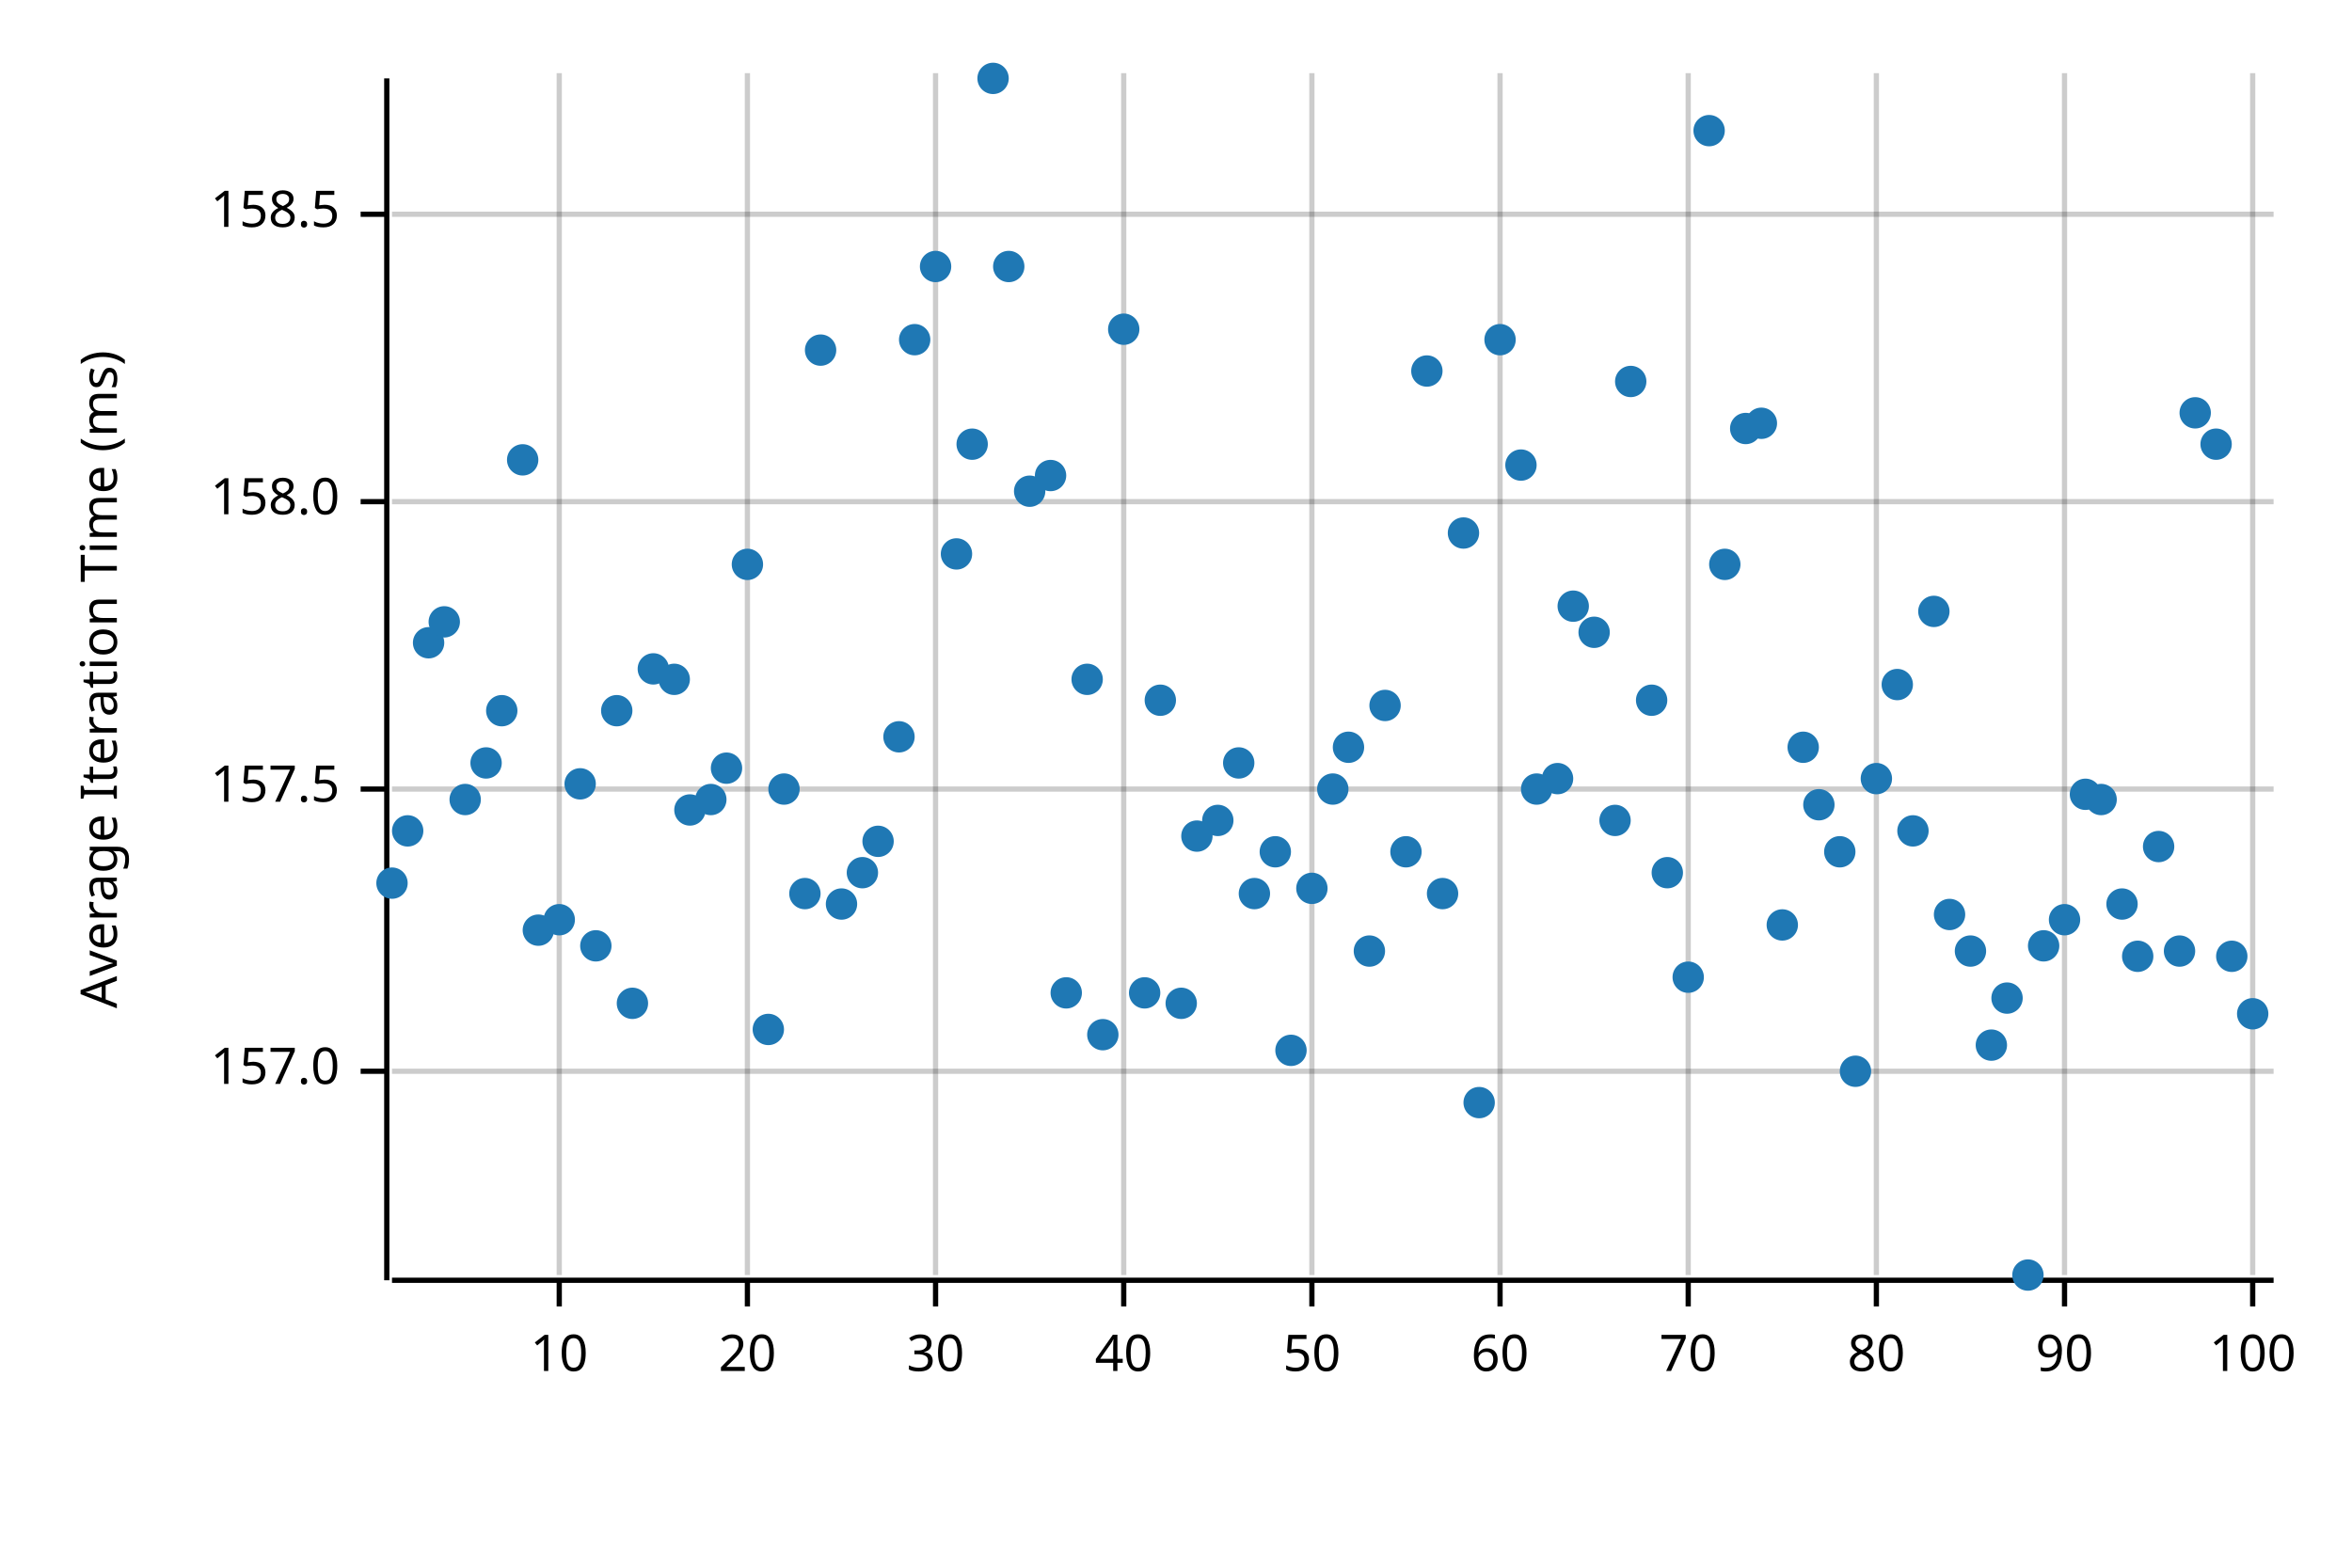
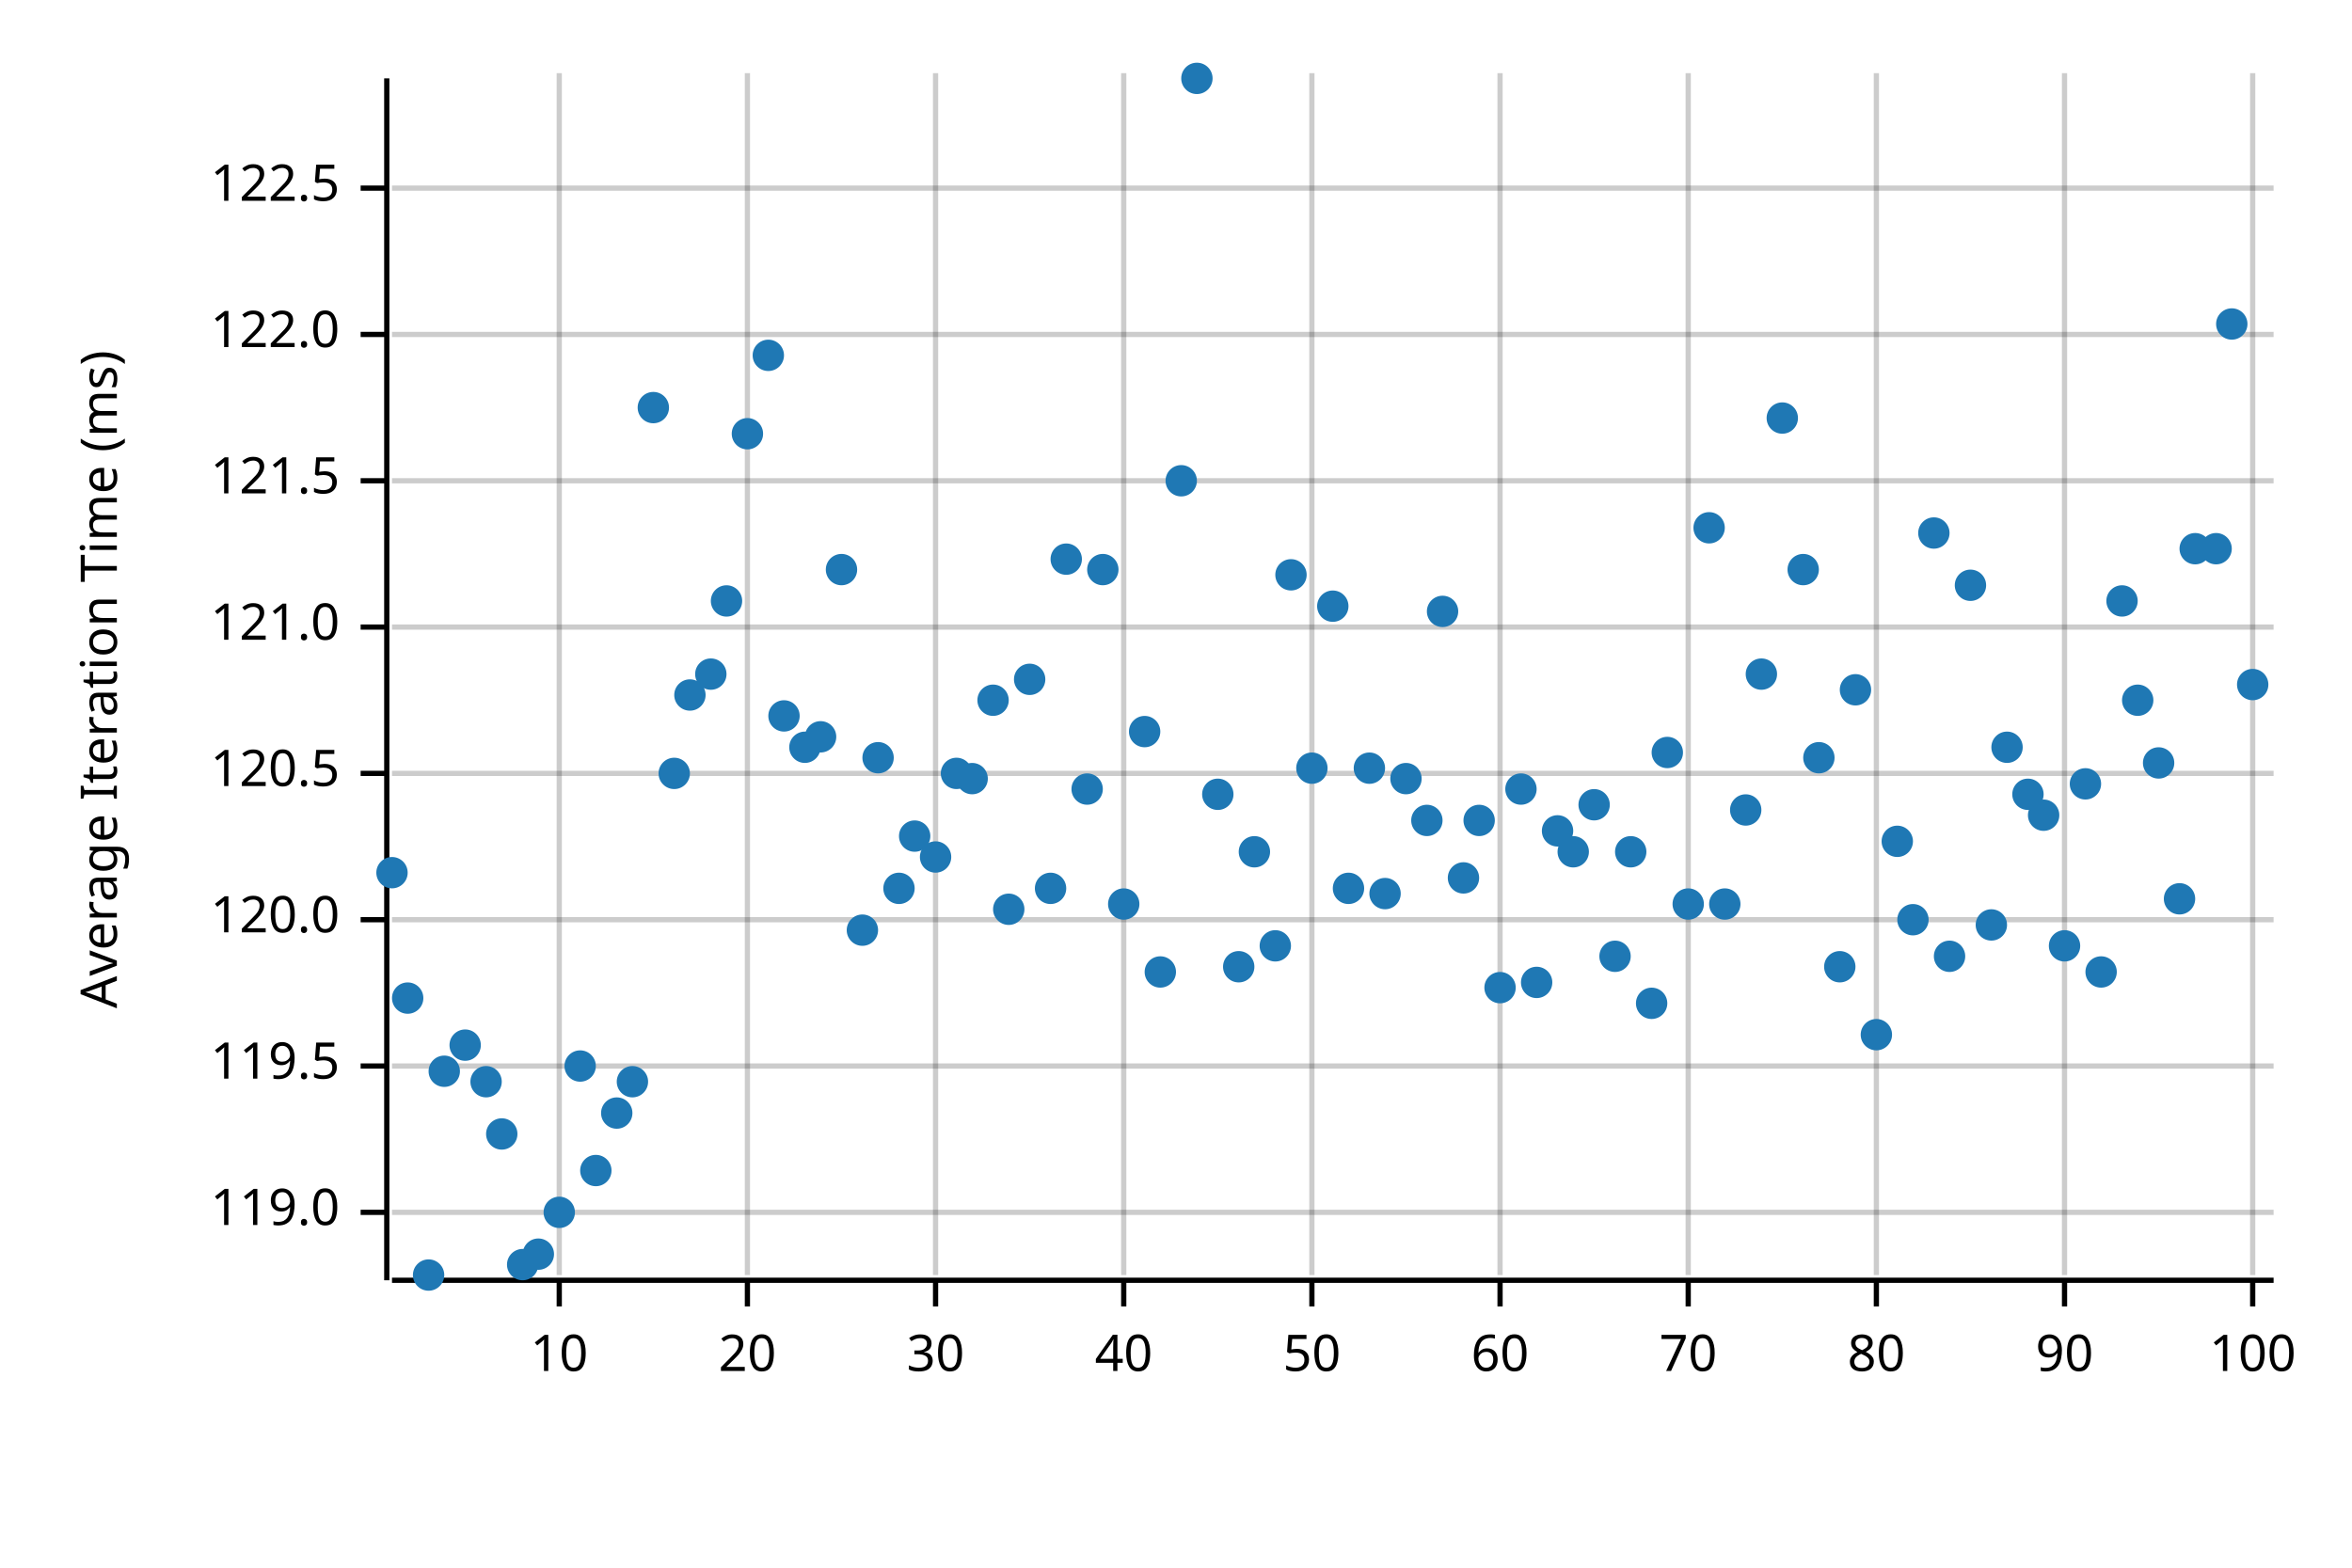
<svg xmlns="http://www.w3.org/2000/svg" width="450" height="300" viewBox="0 0 450 300">
  <text x="15" y="130" dy="0.76em" text-anchor="middle" font-family="sans-serif" font-size="9.677" opacity="1" fill="#000000" transform="rotate(270, 15, 130)">
Average Iteration Time (ms)
</text>
  <line opacity="0.2" stroke="#000000" stroke-width="1" x1="107" y1="244" x2="107" y2="14" />
  <line opacity="0.2" stroke="#000000" stroke-width="1" x1="143" y1="244" x2="143" y2="14" />
  <line opacity="0.2" stroke="#000000" stroke-width="1" x1="179" y1="244" x2="179" y2="14" />
  <line opacity="0.2" stroke="#000000" stroke-width="1" x1="215" y1="244" x2="215" y2="14" />
  <line opacity="0.2" stroke="#000000" stroke-width="1" x1="251" y1="244" x2="251" y2="14" />
  <line opacity="0.2" stroke="#000000" stroke-width="1" x1="287" y1="244" x2="287" y2="14" />
  <line opacity="0.2" stroke="#000000" stroke-width="1" x1="323" y1="244" x2="323" y2="14" />
  <line opacity="0.2" stroke="#000000" stroke-width="1" x1="359" y1="244" x2="359" y2="14" />
  <line opacity="0.2" stroke="#000000" stroke-width="1" x1="395" y1="244" x2="395" y2="14" />
  <line opacity="0.2" stroke="#000000" stroke-width="1" x1="431" y1="244" x2="431" y2="14" />
-   <line opacity="0.2" stroke="#000000" stroke-width="1" x1="75" y1="205" x2="435" y2="205" />
-   <line opacity="0.2" stroke="#000000" stroke-width="1" x1="75" y1="151" x2="435" y2="151" />
-   <line opacity="0.2" stroke="#000000" stroke-width="1" x1="75" y1="96" x2="435" y2="96" />
-   <line opacity="0.2" stroke="#000000" stroke-width="1" x1="75" y1="41" x2="435" y2="41" />
+   <line opacity="0.2" stroke="#000000" stroke-width="1" x1="75" y1="232" x2="435" y2="232" />
+   <line opacity="0.2" stroke="#000000" stroke-width="1" x1="75" y1="204" x2="435" y2="204" />
+   <line opacity="0.2" stroke="#000000" stroke-width="1" x1="75" y1="176" x2="435" y2="176" />
+   <line opacity="0.2" stroke="#000000" stroke-width="1" x1="75" y1="148" x2="435" y2="148" />
+   <line opacity="0.2" stroke="#000000" stroke-width="1" x1="75" y1="120" x2="435" y2="120" />
+   <line opacity="0.2" stroke="#000000" stroke-width="1" x1="75" y1="92" x2="435" y2="92" />
+   <line opacity="0.2" stroke="#000000" stroke-width="1" x1="75" y1="64" x2="435" y2="64" />
+   <line opacity="0.2" stroke="#000000" stroke-width="1" x1="75" y1="36" x2="435" y2="36" />
  <polyline fill="none" opacity="1" stroke="#000000" stroke-width="1" points="74,15 74,245 " />
-   <text x="65" y="205" dy="0.5ex" text-anchor="end" font-family="sans-serif" font-size="9.677" opacity="1" fill="#000000">
- 157.0
+   <text x="65" y="232" dy="0.5ex" text-anchor="end" font-family="sans-serif" font-size="9.677" opacity="1" fill="#000000">
+ 119.0
</text>
-   <polyline fill="none" opacity="1" stroke="#000000" stroke-width="1" points="69,205 74,205 " />
-   <text x="65" y="151" dy="0.5ex" text-anchor="end" font-family="sans-serif" font-size="9.677" opacity="1" fill="#000000">
- 157.5
+   <polyline fill="none" opacity="1" stroke="#000000" stroke-width="1" points="69,232 74,232 " />
+   <text x="65" y="204" dy="0.5ex" text-anchor="end" font-family="sans-serif" font-size="9.677" opacity="1" fill="#000000">
+ 119.5
</text>
-   <polyline fill="none" opacity="1" stroke="#000000" stroke-width="1" points="69,151 74,151 " />
-   <text x="65" y="96" dy="0.5ex" text-anchor="end" font-family="sans-serif" font-size="9.677" opacity="1" fill="#000000">
- 158.0
+   <polyline fill="none" opacity="1" stroke="#000000" stroke-width="1" points="69,204 74,204 " />
+   <text x="65" y="176" dy="0.5ex" text-anchor="end" font-family="sans-serif" font-size="9.677" opacity="1" fill="#000000">
+ 120.0
</text>
-   <polyline fill="none" opacity="1" stroke="#000000" stroke-width="1" points="69,96 74,96 " />
-   <text x="65" y="41" dy="0.5ex" text-anchor="end" font-family="sans-serif" font-size="9.677" opacity="1" fill="#000000">
- 158.5
+   <polyline fill="none" opacity="1" stroke="#000000" stroke-width="1" points="69,176 74,176 " />
+   <text x="65" y="148" dy="0.5ex" text-anchor="end" font-family="sans-serif" font-size="9.677" opacity="1" fill="#000000">
+ 120.5
</text>
-   <polyline fill="none" opacity="1" stroke="#000000" stroke-width="1" points="69,41 74,41 " />
+   <polyline fill="none" opacity="1" stroke="#000000" stroke-width="1" points="69,148 74,148 " />
+   <text x="65" y="120" dy="0.5ex" text-anchor="end" font-family="sans-serif" font-size="9.677" opacity="1" fill="#000000">
+ 121.0
+ </text>
+   <polyline fill="none" opacity="1" stroke="#000000" stroke-width="1" points="69,120 74,120 " />
+   <text x="65" y="92" dy="0.5ex" text-anchor="end" font-family="sans-serif" font-size="9.677" opacity="1" fill="#000000">
+ 121.5
+ </text>
+   <polyline fill="none" opacity="1" stroke="#000000" stroke-width="1" points="69,92 74,92 " />
+   <text x="65" y="64" dy="0.5ex" text-anchor="end" font-family="sans-serif" font-size="9.677" opacity="1" fill="#000000">
+ 122.0
+ </text>
+   <polyline fill="none" opacity="1" stroke="#000000" stroke-width="1" points="69,64 74,64 " />
+   <text x="65" y="36" dy="0.5ex" text-anchor="end" font-family="sans-serif" font-size="9.677" opacity="1" fill="#000000">
+ 122.5
+ </text>
+   <polyline fill="none" opacity="1" stroke="#000000" stroke-width="1" points="69,36 74,36 " />
  <polyline fill="none" opacity="1" stroke="#000000" stroke-width="1" points="75,245 435,245 " />
  <text x="107" y="255" dy="0.76em" text-anchor="middle" font-family="sans-serif" font-size="9.677" opacity="1" fill="#000000">
10
</text>
  <polyline fill="none" opacity="1" stroke="#000000" stroke-width="1" points="107,245 107,250 " />
  <text x="143" y="255" dy="0.76em" text-anchor="middle" font-family="sans-serif" font-size="9.677" opacity="1" fill="#000000">
20
</text>
  <polyline fill="none" opacity="1" stroke="#000000" stroke-width="1" points="143,245 143,250 " />
  <text x="179" y="255" dy="0.76em" text-anchor="middle" font-family="sans-serif" font-size="9.677" opacity="1" fill="#000000">
30
</text>
  <polyline fill="none" opacity="1" stroke="#000000" stroke-width="1" points="179,245 179,250 " />
  <text x="215" y="255" dy="0.76em" text-anchor="middle" font-family="sans-serif" font-size="9.677" opacity="1" fill="#000000">
40
</text>
  <polyline fill="none" opacity="1" stroke="#000000" stroke-width="1" points="215,245 215,250 " />
  <text x="251" y="255" dy="0.76em" text-anchor="middle" font-family="sans-serif" font-size="9.677" opacity="1" fill="#000000">
50
</text>
  <polyline fill="none" opacity="1" stroke="#000000" stroke-width="1" points="251,245 251,250 " />
  <text x="287" y="255" dy="0.76em" text-anchor="middle" font-family="sans-serif" font-size="9.677" opacity="1" fill="#000000">
60
</text>
  <polyline fill="none" opacity="1" stroke="#000000" stroke-width="1" points="287,245 287,250 " />
  <text x="323" y="255" dy="0.76em" text-anchor="middle" font-family="sans-serif" font-size="9.677" opacity="1" fill="#000000">
70
</text>
  <polyline fill="none" opacity="1" stroke="#000000" stroke-width="1" points="323,245 323,250 " />
  <text x="359" y="255" dy="0.76em" text-anchor="middle" font-family="sans-serif" font-size="9.677" opacity="1" fill="#000000">
80
</text>
  <polyline fill="none" opacity="1" stroke="#000000" stroke-width="1" points="359,245 359,250 " />
  <text x="395" y="255" dy="0.76em" text-anchor="middle" font-family="sans-serif" font-size="9.677" opacity="1" fill="#000000">
90
</text>
  <polyline fill="none" opacity="1" stroke="#000000" stroke-width="1" points="395,245 395,250 " />
  <text x="431" y="255" dy="0.76em" text-anchor="middle" font-family="sans-serif" font-size="9.677" opacity="1" fill="#000000">
100
</text>
  <polyline fill="none" opacity="1" stroke="#000000" stroke-width="1" points="431,245 431,250 " />
-   <circle cx="75" cy="169" r="3" opacity="1" fill="#1F78B4" stroke="none" stroke-width="1" />
-   <circle cx="78" cy="159" r="3" opacity="1" fill="#1F78B4" stroke="none" stroke-width="1" />
-   <circle cx="82" cy="123" r="3" opacity="1" fill="#1F78B4" stroke="none" stroke-width="1" />
-   <circle cx="85" cy="119" r="3" opacity="1" fill="#1F78B4" stroke="none" stroke-width="1" />
-   <circle cx="89" cy="153" r="3" opacity="1" fill="#1F78B4" stroke="none" stroke-width="1" />
-   <circle cx="93" cy="146" r="3" opacity="1" fill="#1F78B4" stroke="none" stroke-width="1" />
-   <circle cx="96" cy="136" r="3" opacity="1" fill="#1F78B4" stroke="none" stroke-width="1" />
-   <circle cx="100" cy="88" r="3" opacity="1" fill="#1F78B4" stroke="none" stroke-width="1" />
-   <circle cx="103" cy="178" r="3" opacity="1" fill="#1F78B4" stroke="none" stroke-width="1" />
-   <circle cx="107" cy="176" r="3" opacity="1" fill="#1F78B4" stroke="none" stroke-width="1" />
-   <circle cx="111" cy="150" r="3" opacity="1" fill="#1F78B4" stroke="none" stroke-width="1" />
-   <circle cx="114" cy="181" r="3" opacity="1" fill="#1F78B4" stroke="none" stroke-width="1" />
-   <circle cx="118" cy="136" r="3" opacity="1" fill="#1F78B4" stroke="none" stroke-width="1" />
-   <circle cx="121" cy="192" r="3" opacity="1" fill="#1F78B4" stroke="none" stroke-width="1" />
-   <circle cx="125" cy="128" r="3" opacity="1" fill="#1F78B4" stroke="none" stroke-width="1" />
-   <circle cx="129" cy="130" r="3" opacity="1" fill="#1F78B4" stroke="none" stroke-width="1" />
-   <circle cx="132" cy="155" r="3" opacity="1" fill="#1F78B4" stroke="none" stroke-width="1" />
-   <circle cx="136" cy="153" r="3" opacity="1" fill="#1F78B4" stroke="none" stroke-width="1" />
-   <circle cx="139" cy="147" r="3" opacity="1" fill="#1F78B4" stroke="none" stroke-width="1" />
-   <circle cx="143" cy="108" r="3" opacity="1" fill="#1F78B4" stroke="none" stroke-width="1" />
-   <circle cx="147" cy="197" r="3" opacity="1" fill="#1F78B4" stroke="none" stroke-width="1" />
-   <circle cx="150" cy="151" r="3" opacity="1" fill="#1F78B4" stroke="none" stroke-width="1" />
-   <circle cx="154" cy="171" r="3" opacity="1" fill="#1F78B4" stroke="none" stroke-width="1" />
-   <circle cx="157" cy="67" r="3" opacity="1" fill="#1F78B4" stroke="none" stroke-width="1" />
-   <circle cx="161" cy="173" r="3" opacity="1" fill="#1F78B4" stroke="none" stroke-width="1" />
-   <circle cx="165" cy="167" r="3" opacity="1" fill="#1F78B4" stroke="none" stroke-width="1" />
-   <circle cx="168" cy="161" r="3" opacity="1" fill="#1F78B4" stroke="none" stroke-width="1" />
-   <circle cx="172" cy="141" r="3" opacity="1" fill="#1F78B4" stroke="none" stroke-width="1" />
-   <circle cx="175" cy="65" r="3" opacity="1" fill="#1F78B4" stroke="none" stroke-width="1" />
-   <circle cx="179" cy="51" r="3" opacity="1" fill="#1F78B4" stroke="none" stroke-width="1" />
-   <circle cx="183" cy="106" r="3" opacity="1" fill="#1F78B4" stroke="none" stroke-width="1" />
-   <circle cx="186" cy="85" r="3" opacity="1" fill="#1F78B4" stroke="none" stroke-width="1" />
-   <circle cx="190" cy="15" r="3" opacity="1" fill="#1F78B4" stroke="none" stroke-width="1" />
-   <circle cx="193" cy="51" r="3" opacity="1" fill="#1F78B4" stroke="none" stroke-width="1" />
-   <circle cx="197" cy="94" r="3" opacity="1" fill="#1F78B4" stroke="none" stroke-width="1" />
-   <circle cx="201" cy="91" r="3" opacity="1" fill="#1F78B4" stroke="none" stroke-width="1" />
-   <circle cx="204" cy="190" r="3" opacity="1" fill="#1F78B4" stroke="none" stroke-width="1" />
-   <circle cx="208" cy="130" r="3" opacity="1" fill="#1F78B4" stroke="none" stroke-width="1" />
-   <circle cx="211" cy="198" r="3" opacity="1" fill="#1F78B4" stroke="none" stroke-width="1" />
-   <circle cx="215" cy="63" r="3" opacity="1" fill="#1F78B4" stroke="none" stroke-width="1" />
-   <circle cx="219" cy="190" r="3" opacity="1" fill="#1F78B4" stroke="none" stroke-width="1" />
-   <circle cx="222" cy="134" r="3" opacity="1" fill="#1F78B4" stroke="none" stroke-width="1" />
-   <circle cx="226" cy="192" r="3" opacity="1" fill="#1F78B4" stroke="none" stroke-width="1" />
-   <circle cx="229" cy="160" r="3" opacity="1" fill="#1F78B4" stroke="none" stroke-width="1" />
-   <circle cx="233" cy="157" r="3" opacity="1" fill="#1F78B4" stroke="none" stroke-width="1" />
-   <circle cx="237" cy="146" r="3" opacity="1" fill="#1F78B4" stroke="none" stroke-width="1" />
-   <circle cx="240" cy="171" r="3" opacity="1" fill="#1F78B4" stroke="none" stroke-width="1" />
-   <circle cx="244" cy="163" r="3" opacity="1" fill="#1F78B4" stroke="none" stroke-width="1" />
-   <circle cx="247" cy="201" r="3" opacity="1" fill="#1F78B4" stroke="none" stroke-width="1" />
-   <circle cx="251" cy="170" r="3" opacity="1" fill="#1F78B4" stroke="none" stroke-width="1" />
-   <circle cx="255" cy="151" r="3" opacity="1" fill="#1F78B4" stroke="none" stroke-width="1" />
-   <circle cx="258" cy="143" r="3" opacity="1" fill="#1F78B4" stroke="none" stroke-width="1" />
-   <circle cx="262" cy="182" r="3" opacity="1" fill="#1F78B4" stroke="none" stroke-width="1" />
-   <circle cx="265" cy="135" r="3" opacity="1" fill="#1F78B4" stroke="none" stroke-width="1" />
-   <circle cx="269" cy="163" r="3" opacity="1" fill="#1F78B4" stroke="none" stroke-width="1" />
-   <circle cx="273" cy="71" r="3" opacity="1" fill="#1F78B4" stroke="none" stroke-width="1" />
-   <circle cx="276" cy="171" r="3" opacity="1" fill="#1F78B4" stroke="none" stroke-width="1" />
-   <circle cx="280" cy="102" r="3" opacity="1" fill="#1F78B4" stroke="none" stroke-width="1" />
-   <circle cx="283" cy="211" r="3" opacity="1" fill="#1F78B4" stroke="none" stroke-width="1" />
-   <circle cx="287" cy="65" r="3" opacity="1" fill="#1F78B4" stroke="none" stroke-width="1" />
-   <circle cx="291" cy="89" r="3" opacity="1" fill="#1F78B4" stroke="none" stroke-width="1" />
-   <circle cx="294" cy="151" r="3" opacity="1" fill="#1F78B4" stroke="none" stroke-width="1" />
-   <circle cx="298" cy="149" r="3" opacity="1" fill="#1F78B4" stroke="none" stroke-width="1" />
-   <circle cx="301" cy="116" r="3" opacity="1" fill="#1F78B4" stroke="none" stroke-width="1" />
-   <circle cx="305" cy="121" r="3" opacity="1" fill="#1F78B4" stroke="none" stroke-width="1" />
-   <circle cx="309" cy="157" r="3" opacity="1" fill="#1F78B4" stroke="none" stroke-width="1" />
-   <circle cx="312" cy="73" r="3" opacity="1" fill="#1F78B4" stroke="none" stroke-width="1" />
-   <circle cx="316" cy="134" r="3" opacity="1" fill="#1F78B4" stroke="none" stroke-width="1" />
-   <circle cx="319" cy="167" r="3" opacity="1" fill="#1F78B4" stroke="none" stroke-width="1" />
-   <circle cx="323" cy="187" r="3" opacity="1" fill="#1F78B4" stroke="none" stroke-width="1" />
-   <circle cx="327" cy="25" r="3" opacity="1" fill="#1F78B4" stroke="none" stroke-width="1" />
-   <circle cx="330" cy="108" r="3" opacity="1" fill="#1F78B4" stroke="none" stroke-width="1" />
-   <circle cx="334" cy="82" r="3" opacity="1" fill="#1F78B4" stroke="none" stroke-width="1" />
-   <circle cx="337" cy="81" r="3" opacity="1" fill="#1F78B4" stroke="none" stroke-width="1" />
-   <circle cx="341" cy="177" r="3" opacity="1" fill="#1F78B4" stroke="none" stroke-width="1" />
-   <circle cx="345" cy="143" r="3" opacity="1" fill="#1F78B4" stroke="none" stroke-width="1" />
-   <circle cx="348" cy="154" r="3" opacity="1" fill="#1F78B4" stroke="none" stroke-width="1" />
-   <circle cx="352" cy="163" r="3" opacity="1" fill="#1F78B4" stroke="none" stroke-width="1" />
-   <circle cx="355" cy="205" r="3" opacity="1" fill="#1F78B4" stroke="none" stroke-width="1" />
-   <circle cx="359" cy="149" r="3" opacity="1" fill="#1F78B4" stroke="none" stroke-width="1" />
-   <circle cx="363" cy="131" r="3" opacity="1" fill="#1F78B4" stroke="none" stroke-width="1" />
-   <circle cx="366" cy="159" r="3" opacity="1" fill="#1F78B4" stroke="none" stroke-width="1" />
-   <circle cx="370" cy="117" r="3" opacity="1" fill="#1F78B4" stroke="none" stroke-width="1" />
-   <circle cx="373" cy="175" r="3" opacity="1" fill="#1F78B4" stroke="none" stroke-width="1" />
-   <circle cx="377" cy="182" r="3" opacity="1" fill="#1F78B4" stroke="none" stroke-width="1" />
-   <circle cx="381" cy="200" r="3" opacity="1" fill="#1F78B4" stroke="none" stroke-width="1" />
-   <circle cx="384" cy="191" r="3" opacity="1" fill="#1F78B4" stroke="none" stroke-width="1" />
-   <circle cx="388" cy="244" r="3" opacity="1" fill="#1F78B4" stroke="none" stroke-width="1" />
-   <circle cx="391" cy="181" r="3" opacity="1" fill="#1F78B4" stroke="none" stroke-width="1" />
-   <circle cx="395" cy="176" r="3" opacity="1" fill="#1F78B4" stroke="none" stroke-width="1" />
-   <circle cx="399" cy="152" r="3" opacity="1" fill="#1F78B4" stroke="none" stroke-width="1" />
-   <circle cx="402" cy="153" r="3" opacity="1" fill="#1F78B4" stroke="none" stroke-width="1" />
-   <circle cx="406" cy="173" r="3" opacity="1" fill="#1F78B4" stroke="none" stroke-width="1" />
-   <circle cx="409" cy="183" r="3" opacity="1" fill="#1F78B4" stroke="none" stroke-width="1" />
-   <circle cx="413" cy="162" r="3" opacity="1" fill="#1F78B4" stroke="none" stroke-width="1" />
-   <circle cx="417" cy="182" r="3" opacity="1" fill="#1F78B4" stroke="none" stroke-width="1" />
-   <circle cx="420" cy="79" r="3" opacity="1" fill="#1F78B4" stroke="none" stroke-width="1" />
-   <circle cx="424" cy="85" r="3" opacity="1" fill="#1F78B4" stroke="none" stroke-width="1" />
-   <circle cx="427" cy="183" r="3" opacity="1" fill="#1F78B4" stroke="none" stroke-width="1" />
-   <circle cx="431" cy="194" r="3" opacity="1" fill="#1F78B4" stroke="none" stroke-width="1" />
+   <circle cx="75" cy="167" r="3" opacity="1" fill="#1F78B4" stroke="none" stroke-width="1" />
+   <circle cx="78" cy="191" r="3" opacity="1" fill="#1F78B4" stroke="none" stroke-width="1" />
+   <circle cx="82" cy="244" r="3" opacity="1" fill="#1F78B4" stroke="none" stroke-width="1" />
+   <circle cx="85" cy="205" r="3" opacity="1" fill="#1F78B4" stroke="none" stroke-width="1" />
+   <circle cx="89" cy="200" r="3" opacity="1" fill="#1F78B4" stroke="none" stroke-width="1" />
+   <circle cx="93" cy="207" r="3" opacity="1" fill="#1F78B4" stroke="none" stroke-width="1" />
+   <circle cx="96" cy="217" r="3" opacity="1" fill="#1F78B4" stroke="none" stroke-width="1" />
+   <circle cx="100" cy="242" r="3" opacity="1" fill="#1F78B4" stroke="none" stroke-width="1" />
+   <circle cx="103" cy="240" r="3" opacity="1" fill="#1F78B4" stroke="none" stroke-width="1" />
+   <circle cx="107" cy="232" r="3" opacity="1" fill="#1F78B4" stroke="none" stroke-width="1" />
+   <circle cx="111" cy="204" r="3" opacity="1" fill="#1F78B4" stroke="none" stroke-width="1" />
+   <circle cx="114" cy="224" r="3" opacity="1" fill="#1F78B4" stroke="none" stroke-width="1" />
+   <circle cx="118" cy="213" r="3" opacity="1" fill="#1F78B4" stroke="none" stroke-width="1" />
+   <circle cx="121" cy="207" r="3" opacity="1" fill="#1F78B4" stroke="none" stroke-width="1" />
+   <circle cx="125" cy="78" r="3" opacity="1" fill="#1F78B4" stroke="none" stroke-width="1" />
+   <circle cx="129" cy="148" r="3" opacity="1" fill="#1F78B4" stroke="none" stroke-width="1" />
+   <circle cx="132" cy="133" r="3" opacity="1" fill="#1F78B4" stroke="none" stroke-width="1" />
+   <circle cx="136" cy="129" r="3" opacity="1" fill="#1F78B4" stroke="none" stroke-width="1" />
+   <circle cx="139" cy="115" r="3" opacity="1" fill="#1F78B4" stroke="none" stroke-width="1" />
+   <circle cx="143" cy="83" r="3" opacity="1" fill="#1F78B4" stroke="none" stroke-width="1" />
+   <circle cx="147" cy="68" r="3" opacity="1" fill="#1F78B4" stroke="none" stroke-width="1" />
+   <circle cx="150" cy="137" r="3" opacity="1" fill="#1F78B4" stroke="none" stroke-width="1" />
+   <circle cx="154" cy="143" r="3" opacity="1" fill="#1F78B4" stroke="none" stroke-width="1" />
+   <circle cx="157" cy="141" r="3" opacity="1" fill="#1F78B4" stroke="none" stroke-width="1" />
+   <circle cx="161" cy="109" r="3" opacity="1" fill="#1F78B4" stroke="none" stroke-width="1" />
+   <circle cx="165" cy="178" r="3" opacity="1" fill="#1F78B4" stroke="none" stroke-width="1" />
+   <circle cx="168" cy="145" r="3" opacity="1" fill="#1F78B4" stroke="none" stroke-width="1" />
+   <circle cx="172" cy="170" r="3" opacity="1" fill="#1F78B4" stroke="none" stroke-width="1" />
+   <circle cx="175" cy="160" r="3" opacity="1" fill="#1F78B4" stroke="none" stroke-width="1" />
+   <circle cx="179" cy="164" r="3" opacity="1" fill="#1F78B4" stroke="none" stroke-width="1" />
+   <circle cx="183" cy="148" r="3" opacity="1" fill="#1F78B4" stroke="none" stroke-width="1" />
+   <circle cx="186" cy="149" r="3" opacity="1" fill="#1F78B4" stroke="none" stroke-width="1" />
+   <circle cx="190" cy="134" r="3" opacity="1" fill="#1F78B4" stroke="none" stroke-width="1" />
+   <circle cx="193" cy="174" r="3" opacity="1" fill="#1F78B4" stroke="none" stroke-width="1" />
+   <circle cx="197" cy="130" r="3" opacity="1" fill="#1F78B4" stroke="none" stroke-width="1" />
+   <circle cx="201" cy="170" r="3" opacity="1" fill="#1F78B4" stroke="none" stroke-width="1" />
+   <circle cx="204" cy="107" r="3" opacity="1" fill="#1F78B4" stroke="none" stroke-width="1" />
+   <circle cx="208" cy="151" r="3" opacity="1" fill="#1F78B4" stroke="none" stroke-width="1" />
+   <circle cx="211" cy="109" r="3" opacity="1" fill="#1F78B4" stroke="none" stroke-width="1" />
+   <circle cx="215" cy="173" r="3" opacity="1" fill="#1F78B4" stroke="none" stroke-width="1" />
+   <circle cx="219" cy="140" r="3" opacity="1" fill="#1F78B4" stroke="none" stroke-width="1" />
+   <circle cx="222" cy="186" r="3" opacity="1" fill="#1F78B4" stroke="none" stroke-width="1" />
+   <circle cx="226" cy="92" r="3" opacity="1" fill="#1F78B4" stroke="none" stroke-width="1" />
+   <circle cx="229" cy="15" r="3" opacity="1" fill="#1F78B4" stroke="none" stroke-width="1" />
+   <circle cx="233" cy="152" r="3" opacity="1" fill="#1F78B4" stroke="none" stroke-width="1" />
+   <circle cx="237" cy="185" r="3" opacity="1" fill="#1F78B4" stroke="none" stroke-width="1" />
+   <circle cx="240" cy="163" r="3" opacity="1" fill="#1F78B4" stroke="none" stroke-width="1" />
+   <circle cx="244" cy="181" r="3" opacity="1" fill="#1F78B4" stroke="none" stroke-width="1" />
+   <circle cx="247" cy="110" r="3" opacity="1" fill="#1F78B4" stroke="none" stroke-width="1" />
+   <circle cx="251" cy="147" r="3" opacity="1" fill="#1F78B4" stroke="none" stroke-width="1" />
+   <circle cx="255" cy="116" r="3" opacity="1" fill="#1F78B4" stroke="none" stroke-width="1" />
+   <circle cx="258" cy="170" r="3" opacity="1" fill="#1F78B4" stroke="none" stroke-width="1" />
+   <circle cx="262" cy="147" r="3" opacity="1" fill="#1F78B4" stroke="none" stroke-width="1" />
+   <circle cx="265" cy="171" r="3" opacity="1" fill="#1F78B4" stroke="none" stroke-width="1" />
+   <circle cx="269" cy="149" r="3" opacity="1" fill="#1F78B4" stroke="none" stroke-width="1" />
+   <circle cx="273" cy="157" r="3" opacity="1" fill="#1F78B4" stroke="none" stroke-width="1" />
+   <circle cx="276" cy="117" r="3" opacity="1" fill="#1F78B4" stroke="none" stroke-width="1" />
+   <circle cx="280" cy="168" r="3" opacity="1" fill="#1F78B4" stroke="none" stroke-width="1" />
+   <circle cx="283" cy="157" r="3" opacity="1" fill="#1F78B4" stroke="none" stroke-width="1" />
+   <circle cx="287" cy="189" r="3" opacity="1" fill="#1F78B4" stroke="none" stroke-width="1" />
+   <circle cx="291" cy="151" r="3" opacity="1" fill="#1F78B4" stroke="none" stroke-width="1" />
+   <circle cx="294" cy="188" r="3" opacity="1" fill="#1F78B4" stroke="none" stroke-width="1" />
+   <circle cx="298" cy="159" r="3" opacity="1" fill="#1F78B4" stroke="none" stroke-width="1" />
+   <circle cx="301" cy="163" r="3" opacity="1" fill="#1F78B4" stroke="none" stroke-width="1" />
+   <circle cx="305" cy="154" r="3" opacity="1" fill="#1F78B4" stroke="none" stroke-width="1" />
+   <circle cx="309" cy="183" r="3" opacity="1" fill="#1F78B4" stroke="none" stroke-width="1" />
+   <circle cx="312" cy="163" r="3" opacity="1" fill="#1F78B4" stroke="none" stroke-width="1" />
+   <circle cx="316" cy="192" r="3" opacity="1" fill="#1F78B4" stroke="none" stroke-width="1" />
+   <circle cx="319" cy="144" r="3" opacity="1" fill="#1F78B4" stroke="none" stroke-width="1" />
+   <circle cx="323" cy="173" r="3" opacity="1" fill="#1F78B4" stroke="none" stroke-width="1" />
+   <circle cx="327" cy="101" r="3" opacity="1" fill="#1F78B4" stroke="none" stroke-width="1" />
+   <circle cx="330" cy="173" r="3" opacity="1" fill="#1F78B4" stroke="none" stroke-width="1" />
+   <circle cx="334" cy="155" r="3" opacity="1" fill="#1F78B4" stroke="none" stroke-width="1" />
+   <circle cx="337" cy="129" r="3" opacity="1" fill="#1F78B4" stroke="none" stroke-width="1" />
+   <circle cx="341" cy="80" r="3" opacity="1" fill="#1F78B4" stroke="none" stroke-width="1" />
+   <circle cx="345" cy="109" r="3" opacity="1" fill="#1F78B4" stroke="none" stroke-width="1" />
+   <circle cx="348" cy="145" r="3" opacity="1" fill="#1F78B4" stroke="none" stroke-width="1" />
+   <circle cx="352" cy="185" r="3" opacity="1" fill="#1F78B4" stroke="none" stroke-width="1" />
+   <circle cx="355" cy="132" r="3" opacity="1" fill="#1F78B4" stroke="none" stroke-width="1" />
+   <circle cx="359" cy="198" r="3" opacity="1" fill="#1F78B4" stroke="none" stroke-width="1" />
+   <circle cx="363" cy="161" r="3" opacity="1" fill="#1F78B4" stroke="none" stroke-width="1" />
+   <circle cx="366" cy="176" r="3" opacity="1" fill="#1F78B4" stroke="none" stroke-width="1" />
+   <circle cx="370" cy="102" r="3" opacity="1" fill="#1F78B4" stroke="none" stroke-width="1" />
+   <circle cx="373" cy="183" r="3" opacity="1" fill="#1F78B4" stroke="none" stroke-width="1" />
+   <circle cx="377" cy="112" r="3" opacity="1" fill="#1F78B4" stroke="none" stroke-width="1" />
+   <circle cx="381" cy="177" r="3" opacity="1" fill="#1F78B4" stroke="none" stroke-width="1" />
+   <circle cx="384" cy="143" r="3" opacity="1" fill="#1F78B4" stroke="none" stroke-width="1" />
+   <circle cx="388" cy="152" r="3" opacity="1" fill="#1F78B4" stroke="none" stroke-width="1" />
+   <circle cx="391" cy="156" r="3" opacity="1" fill="#1F78B4" stroke="none" stroke-width="1" />
+   <circle cx="395" cy="181" r="3" opacity="1" fill="#1F78B4" stroke="none" stroke-width="1" />
+   <circle cx="399" cy="150" r="3" opacity="1" fill="#1F78B4" stroke="none" stroke-width="1" />
+   <circle cx="402" cy="186" r="3" opacity="1" fill="#1F78B4" stroke="none" stroke-width="1" />
+   <circle cx="406" cy="115" r="3" opacity="1" fill="#1F78B4" stroke="none" stroke-width="1" />
+   <circle cx="409" cy="134" r="3" opacity="1" fill="#1F78B4" stroke="none" stroke-width="1" />
+   <circle cx="413" cy="146" r="3" opacity="1" fill="#1F78B4" stroke="none" stroke-width="1" />
+   <circle cx="417" cy="172" r="3" opacity="1" fill="#1F78B4" stroke="none" stroke-width="1" />
+   <circle cx="420" cy="105" r="3" opacity="1" fill="#1F78B4" stroke="none" stroke-width="1" />
+   <circle cx="424" cy="105" r="3" opacity="1" fill="#1F78B4" stroke="none" stroke-width="1" />
+   <circle cx="427" cy="62" r="3" opacity="1" fill="#1F78B4" stroke="none" stroke-width="1" />
+   <circle cx="431" cy="131" r="3" opacity="1" fill="#1F78B4" stroke="none" stroke-width="1" />
</svg>
